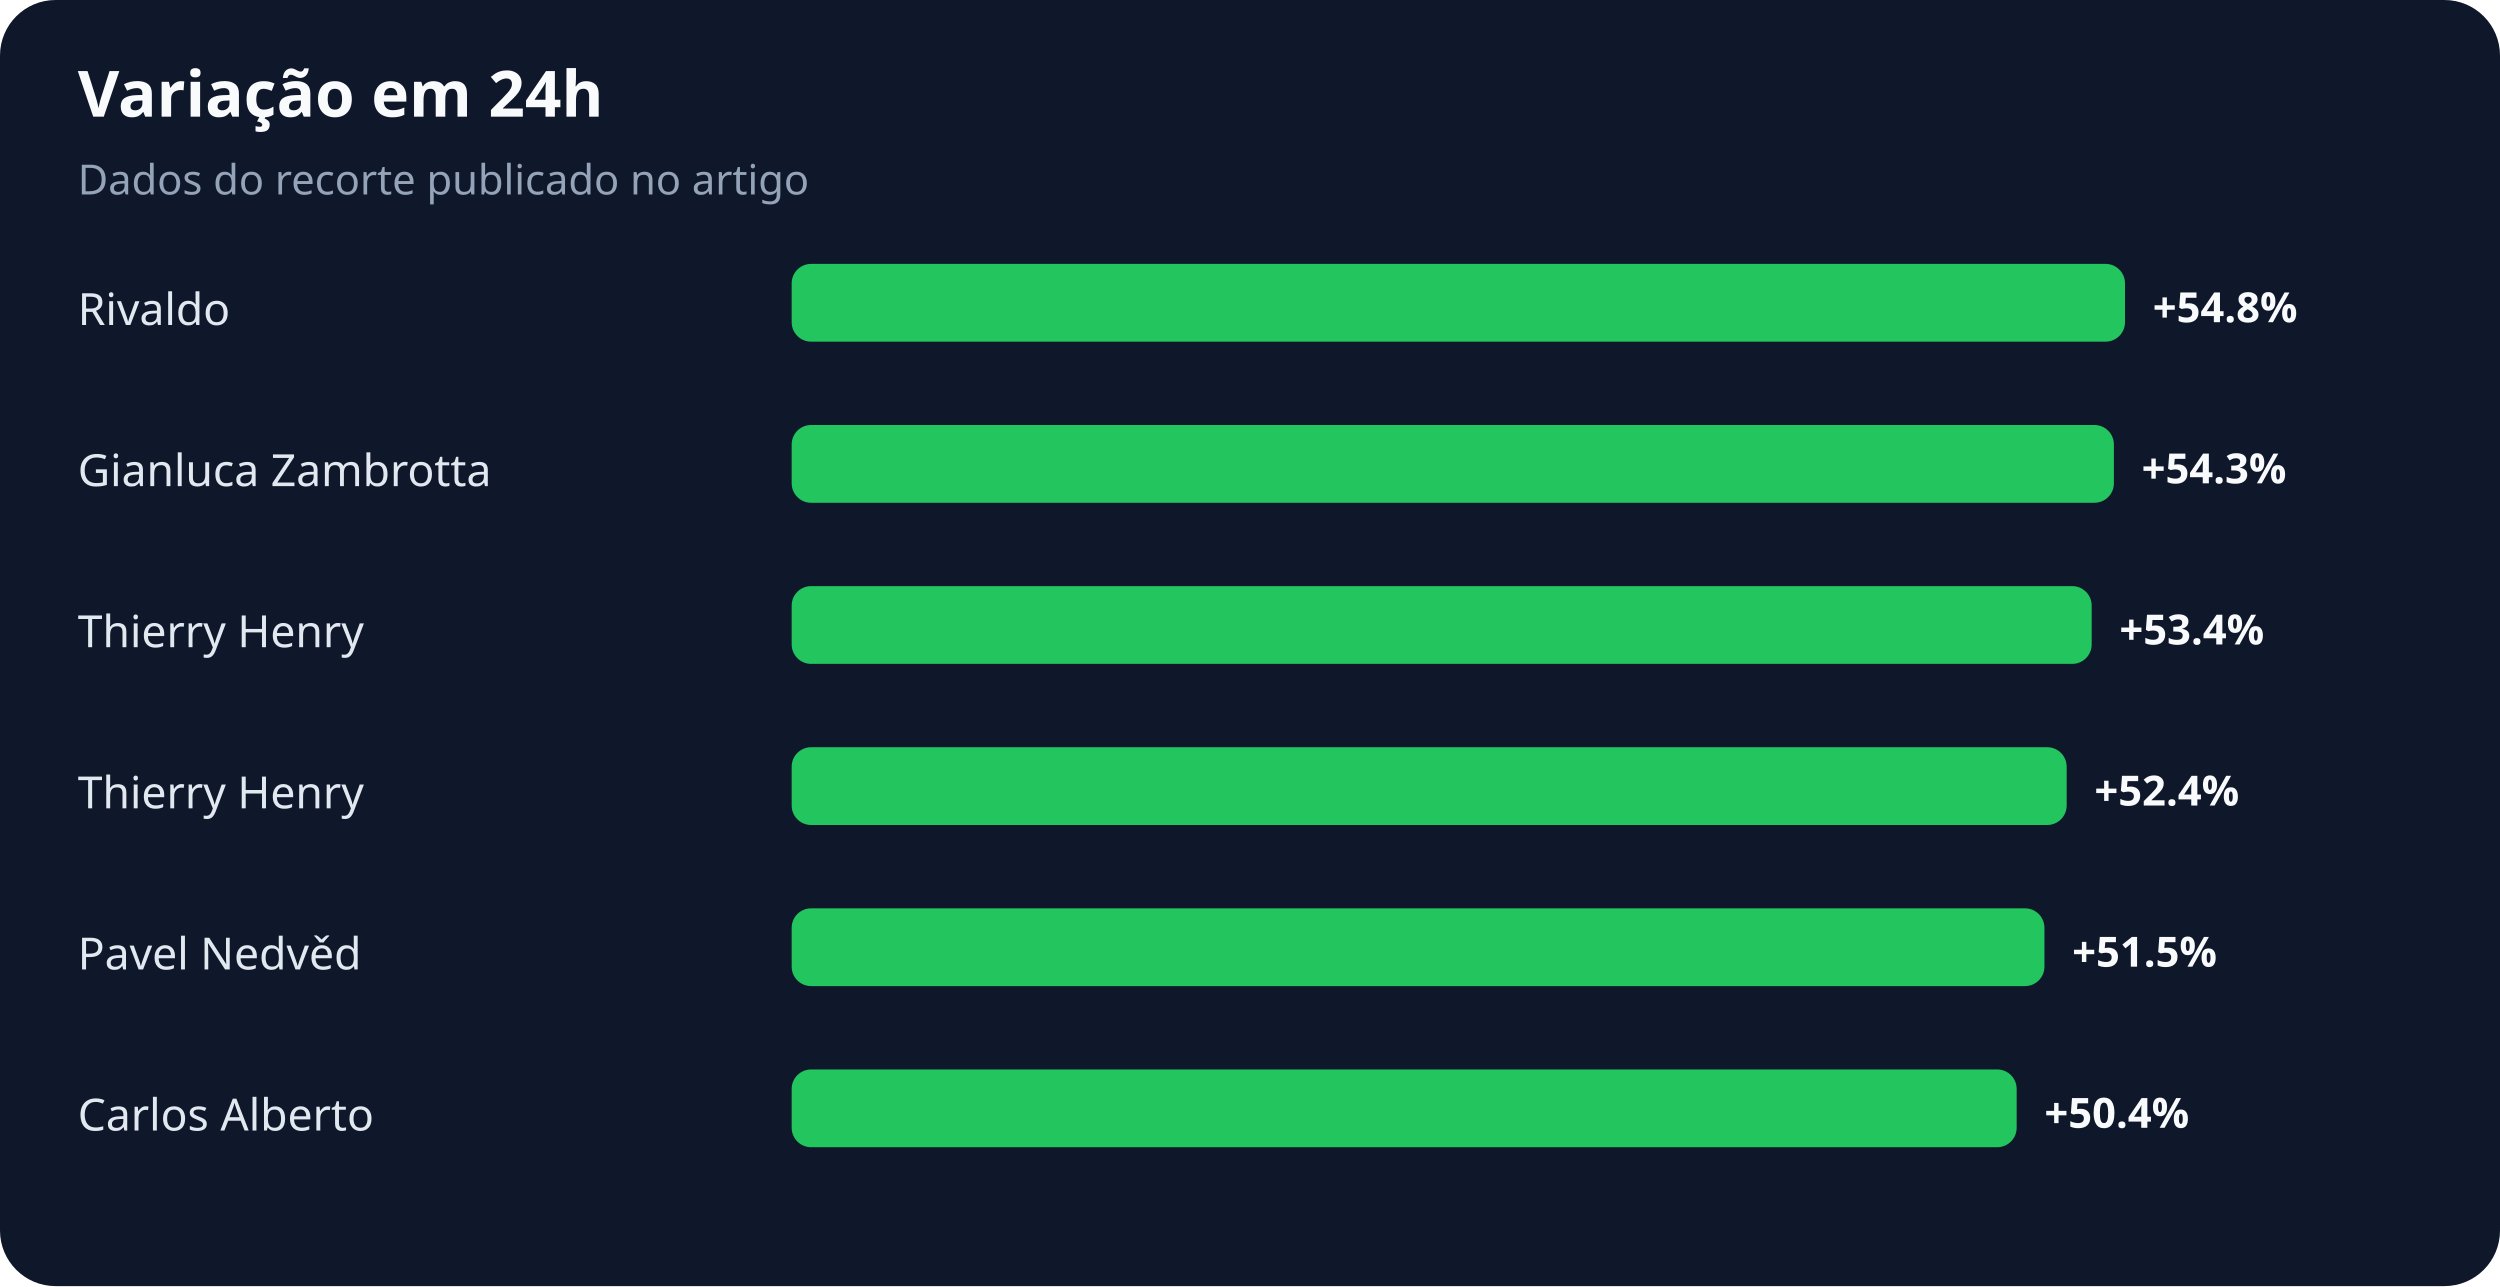
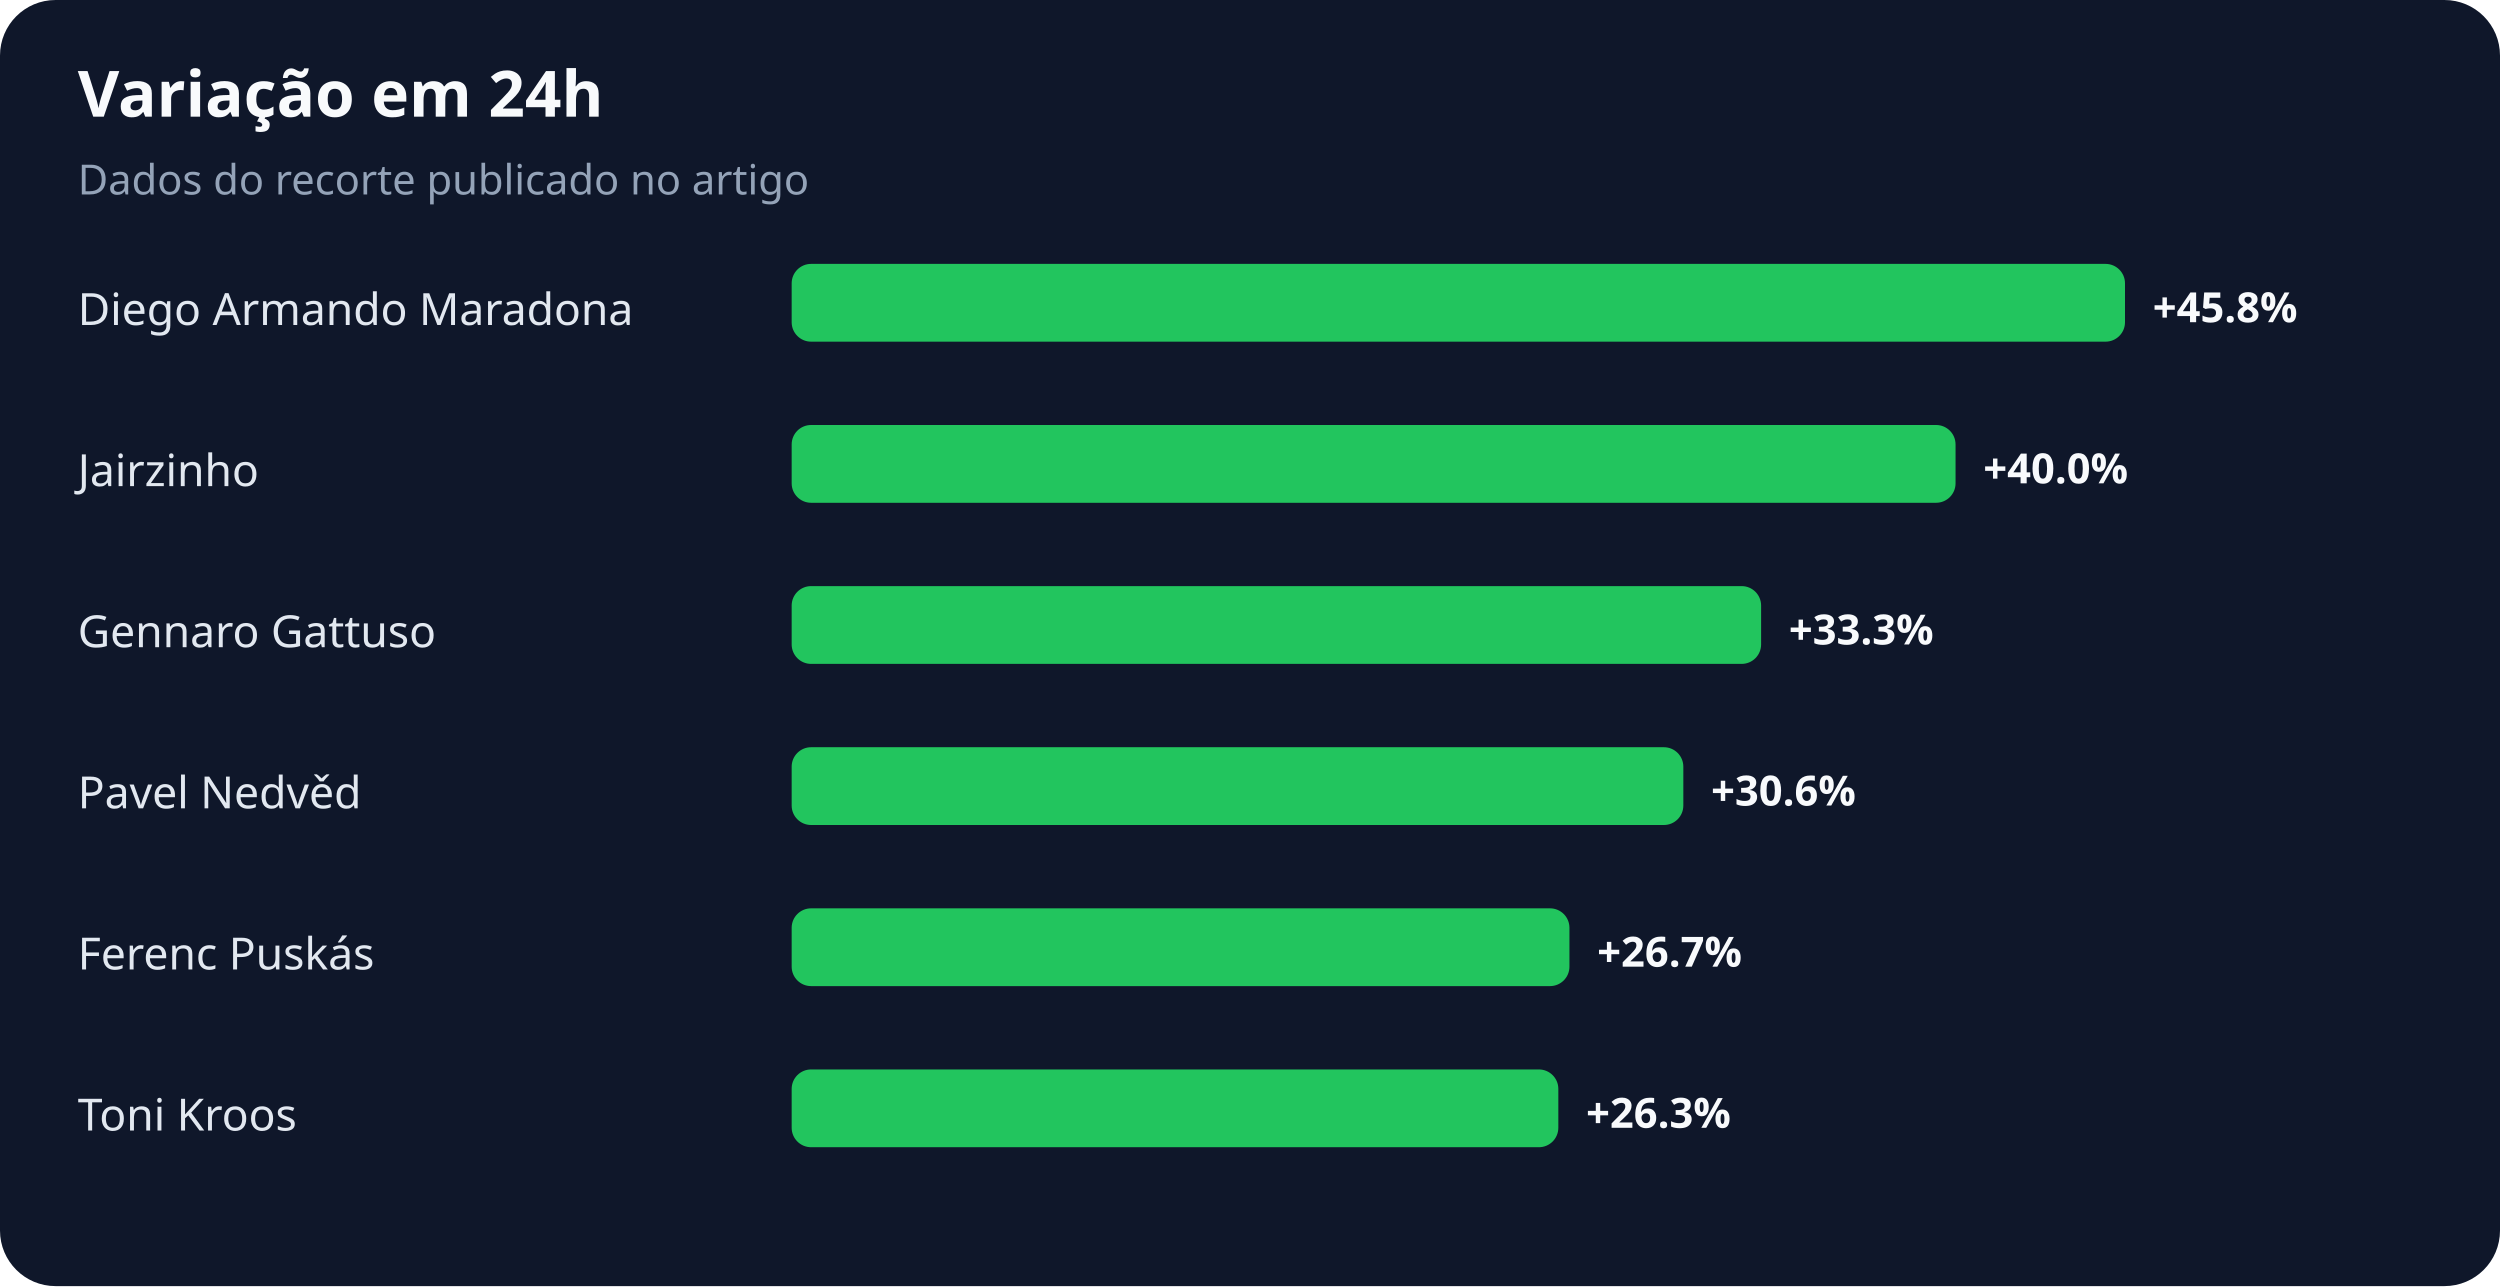
<svg xmlns="http://www.w3.org/2000/svg" width="900" height="463" viewBox="0 0 900 463" role="img" aria-labelledby="title desc">
  <rect width="100%" height="100%" rx="20" fill="#0f172a" />
  <text x="28" y="42" fill="#f8fafc" font-family="system-ui,sans-serif" font-size="23" font-weight="700">Variação em 24h</text>
  <text x="28" y="70" fill="#94a3b8" font-family="system-ui,sans-serif" font-size="15">Dados do recorte publicado no artigo</text>
-   <text x="28" y="117" fill="#e2e8f0" font-family="system-ui,sans-serif" font-size="16">Rivaldo</text>
+   <text x="28" y="117" fill="#e2e8f0" font-family="system-ui,sans-serif" font-size="16">Diego Armando Maradona</text>
  <rect x="285" y="95" width="480" height="28" rx="7" fill="#22c55e" />
-   <text x="775" y="116" fill="#f8fafc" font-family="system-ui,sans-serif" font-size="15" font-weight="700">+54.8%</text>
-   <text x="28" y="175" fill="#e2e8f0" font-family="system-ui,sans-serif" font-size="16">Gianluca Zambrotta</text>
-   <rect x="285" y="153" width="476" height="28" rx="7" fill="#22c55e" />
-   <text x="771" y="174" fill="#f8fafc" font-family="system-ui,sans-serif" font-size="15" font-weight="700">+54.3%</text>
-   <text x="28" y="233" fill="#e2e8f0" font-family="system-ui,sans-serif" font-size="16">Thierry Henry</text>
-   <rect x="285" y="211" width="468" height="28" rx="7" fill="#22c55e" />
-   <text x="763" y="232" fill="#f8fafc" font-family="system-ui,sans-serif" font-size="15" font-weight="700">+53.4%</text>
-   <text x="28" y="291" fill="#e2e8f0" font-family="system-ui,sans-serif" font-size="16">Thierry Henry</text>
-   <rect x="285" y="269" width="459" height="28" rx="7" fill="#22c55e" />
-   <text x="754" y="290" fill="#f8fafc" font-family="system-ui,sans-serif" font-size="15" font-weight="700">+52.4%</text>
-   <text x="28" y="349" fill="#e2e8f0" font-family="system-ui,sans-serif" font-size="16">Pavel Nedvěd</text>
-   <rect x="285" y="327" width="451" height="28" rx="7" fill="#22c55e" />
-   <text x="746" y="348" fill="#f8fafc" font-family="system-ui,sans-serif" font-size="15" font-weight="700">+51.5%</text>
-   <text x="28" y="407" fill="#e2e8f0" font-family="system-ui,sans-serif" font-size="16">Carlos Alberto</text>
-   <rect x="285" y="385" width="441" height="28" rx="7" fill="#22c55e" />
-   <text x="736" y="406" fill="#f8fafc" font-family="system-ui,sans-serif" font-size="15" font-weight="700">+50.4%</text>
+   <text x="775" y="116" fill="#f8fafc" font-family="system-ui,sans-serif" font-size="15" font-weight="700">+45.8%</text>
+   <text x="28" y="175" fill="#e2e8f0" font-family="system-ui,sans-serif" font-size="16">Jairzinho</text>
+   <rect x="285" y="153" width="419" height="28" rx="7" fill="#22c55e" />
+   <text x="714" y="174" fill="#f8fafc" font-family="system-ui,sans-serif" font-size="15" font-weight="700">+40.0%</text>
+   <text x="28" y="233" fill="#e2e8f0" font-family="system-ui,sans-serif" font-size="16">Gennaro Gattuso</text>
+   <rect x="285" y="211" width="349" height="28" rx="7" fill="#22c55e" />
+   <text x="644" y="232" fill="#f8fafc" font-family="system-ui,sans-serif" font-size="15" font-weight="700">+33.3%</text>
+   <text x="28" y="291" fill="#e2e8f0" font-family="system-ui,sans-serif" font-size="16">Pavel Nedvěd</text>
+   <rect x="285" y="269" width="321" height="28" rx="7" fill="#22c55e" />
+   <text x="616" y="290" fill="#f8fafc" font-family="system-ui,sans-serif" font-size="15" font-weight="700">+30.6%</text>
+   <text x="28" y="349" fill="#e2e8f0" font-family="system-ui,sans-serif" font-size="16">Ferenc Puskás</text>
+   <rect x="285" y="327" width="280" height="28" rx="7" fill="#22c55e" />
+   <text x="575" y="348" fill="#f8fafc" font-family="system-ui,sans-serif" font-size="15" font-weight="700">+26.7%</text>
+   <text x="28" y="407" fill="#e2e8f0" font-family="system-ui,sans-serif" font-size="16">Toni Kroos</text>
+   <rect x="285" y="385" width="276" height="28" rx="7" fill="#22c55e" />
+   <text x="571" y="406" fill="#f8fafc" font-family="system-ui,sans-serif" font-size="15" font-weight="700">+26.3%</text>
</svg>
